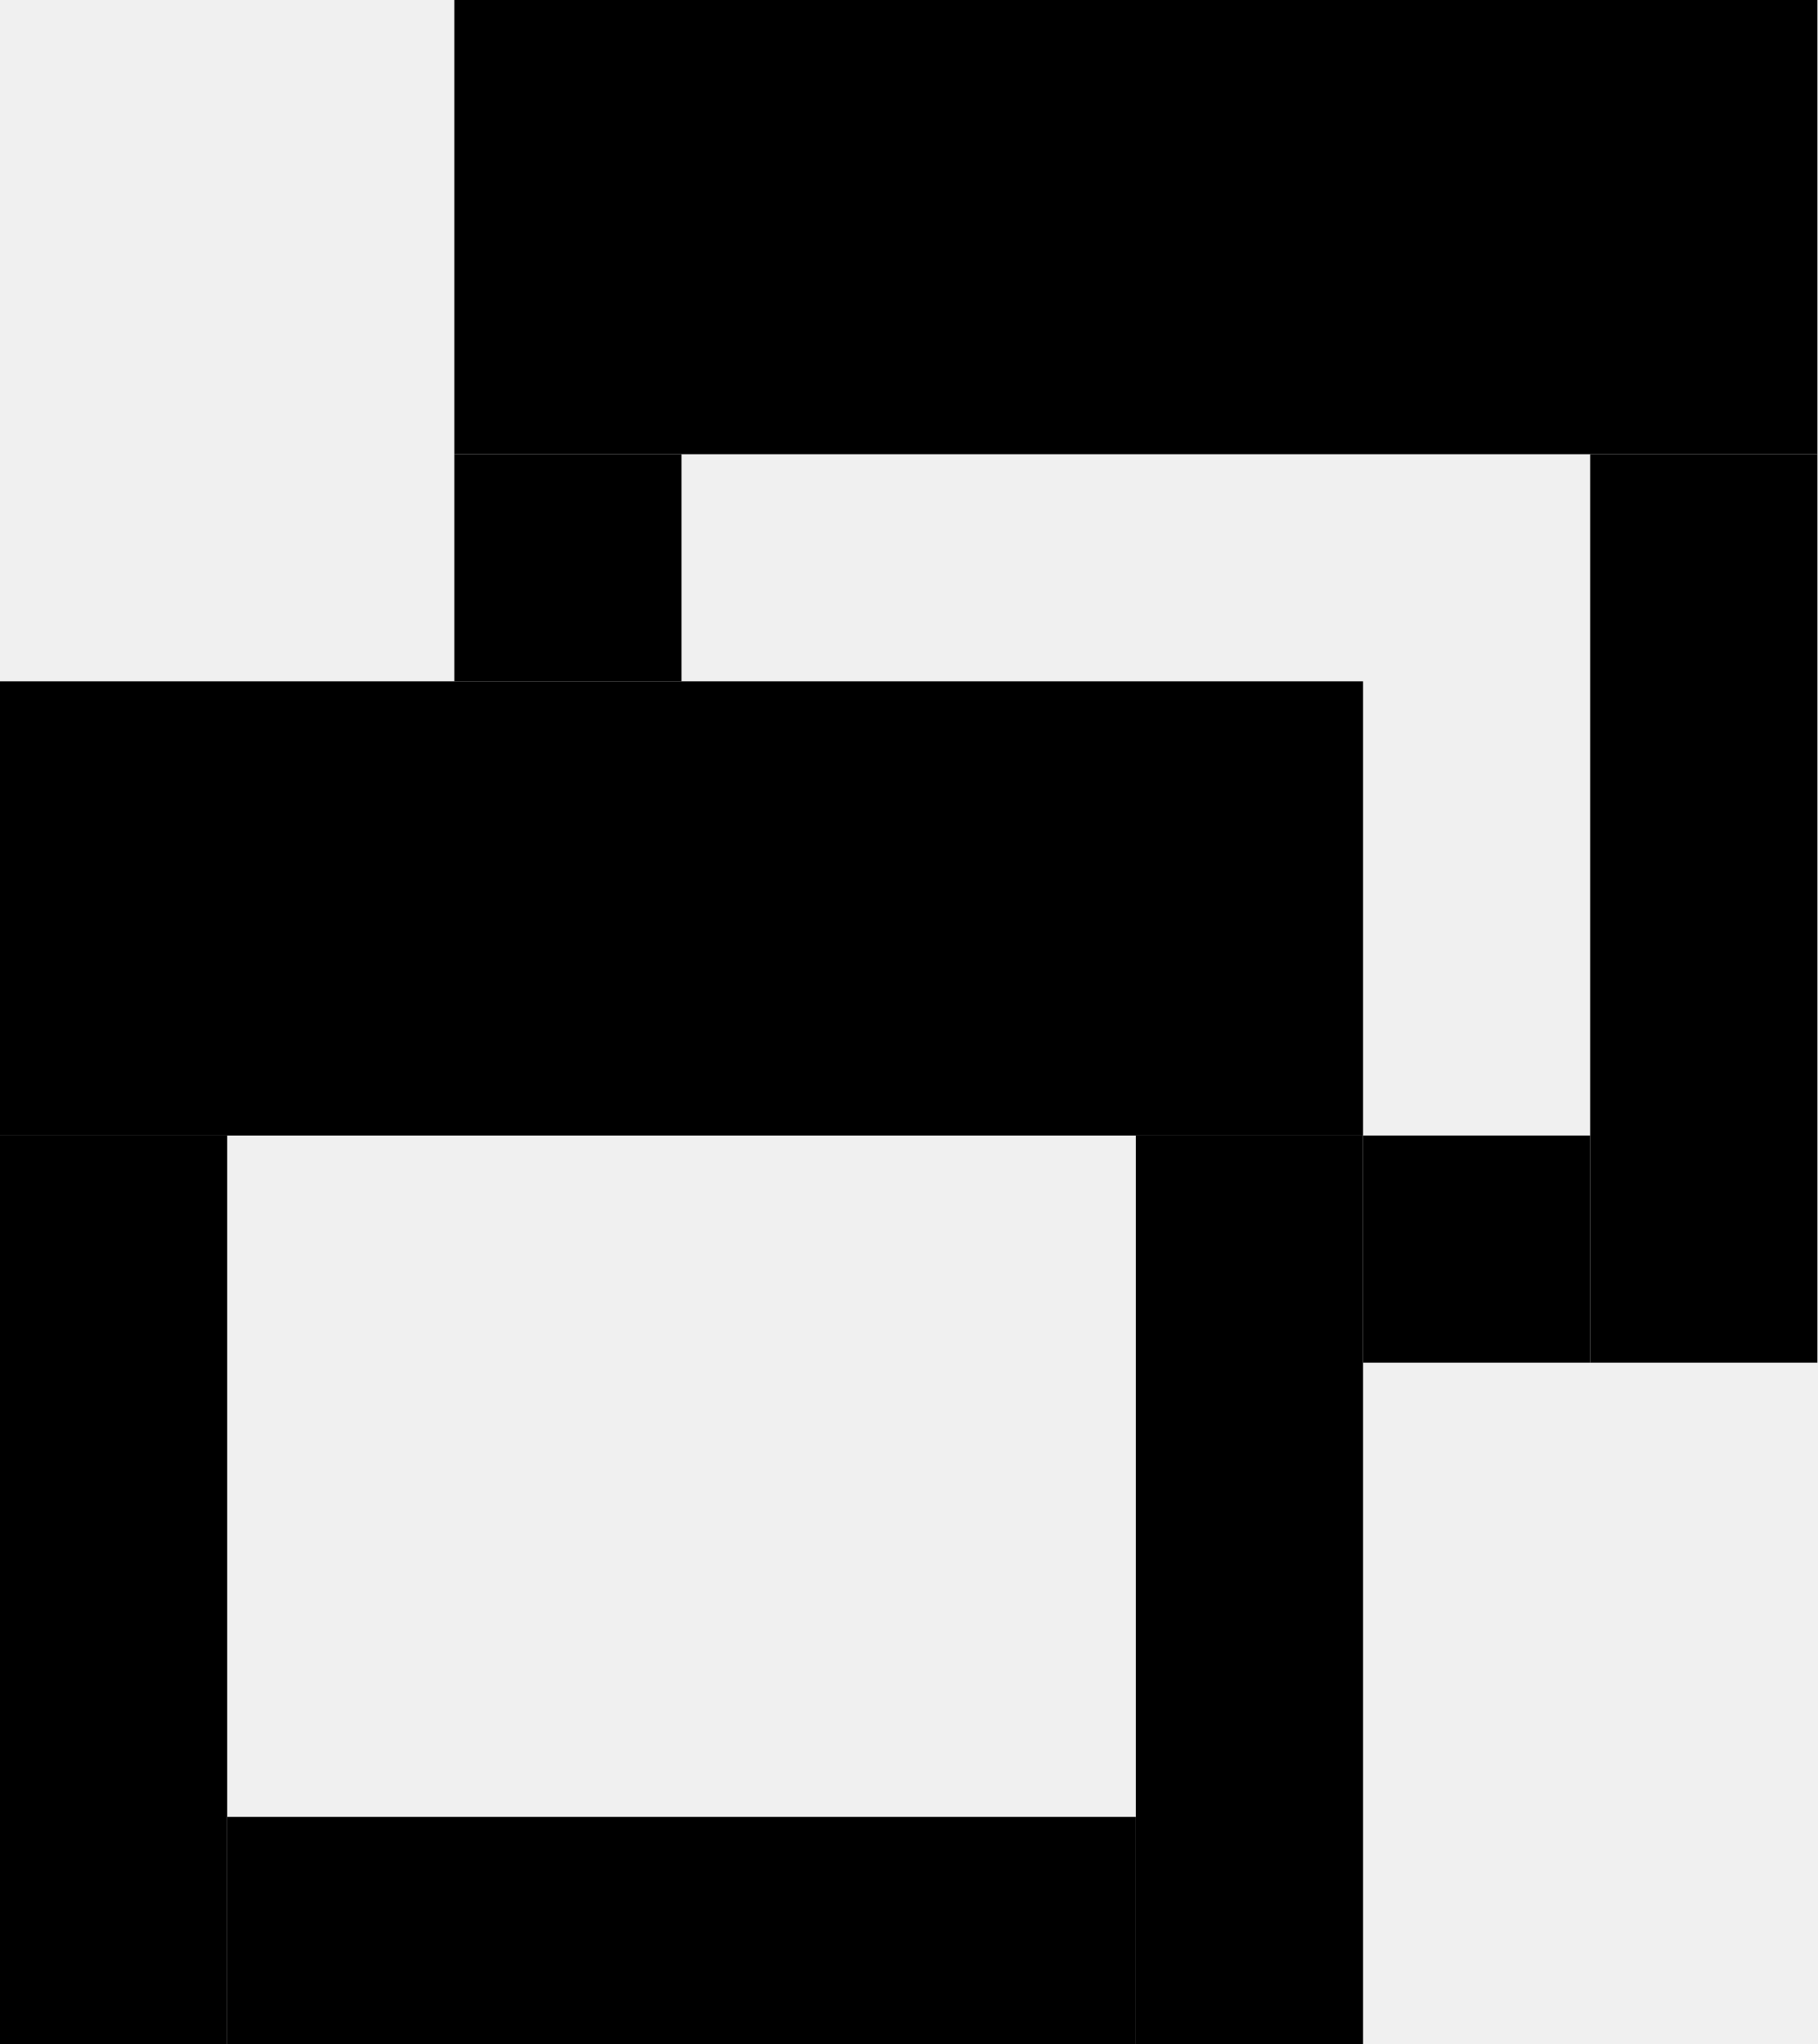
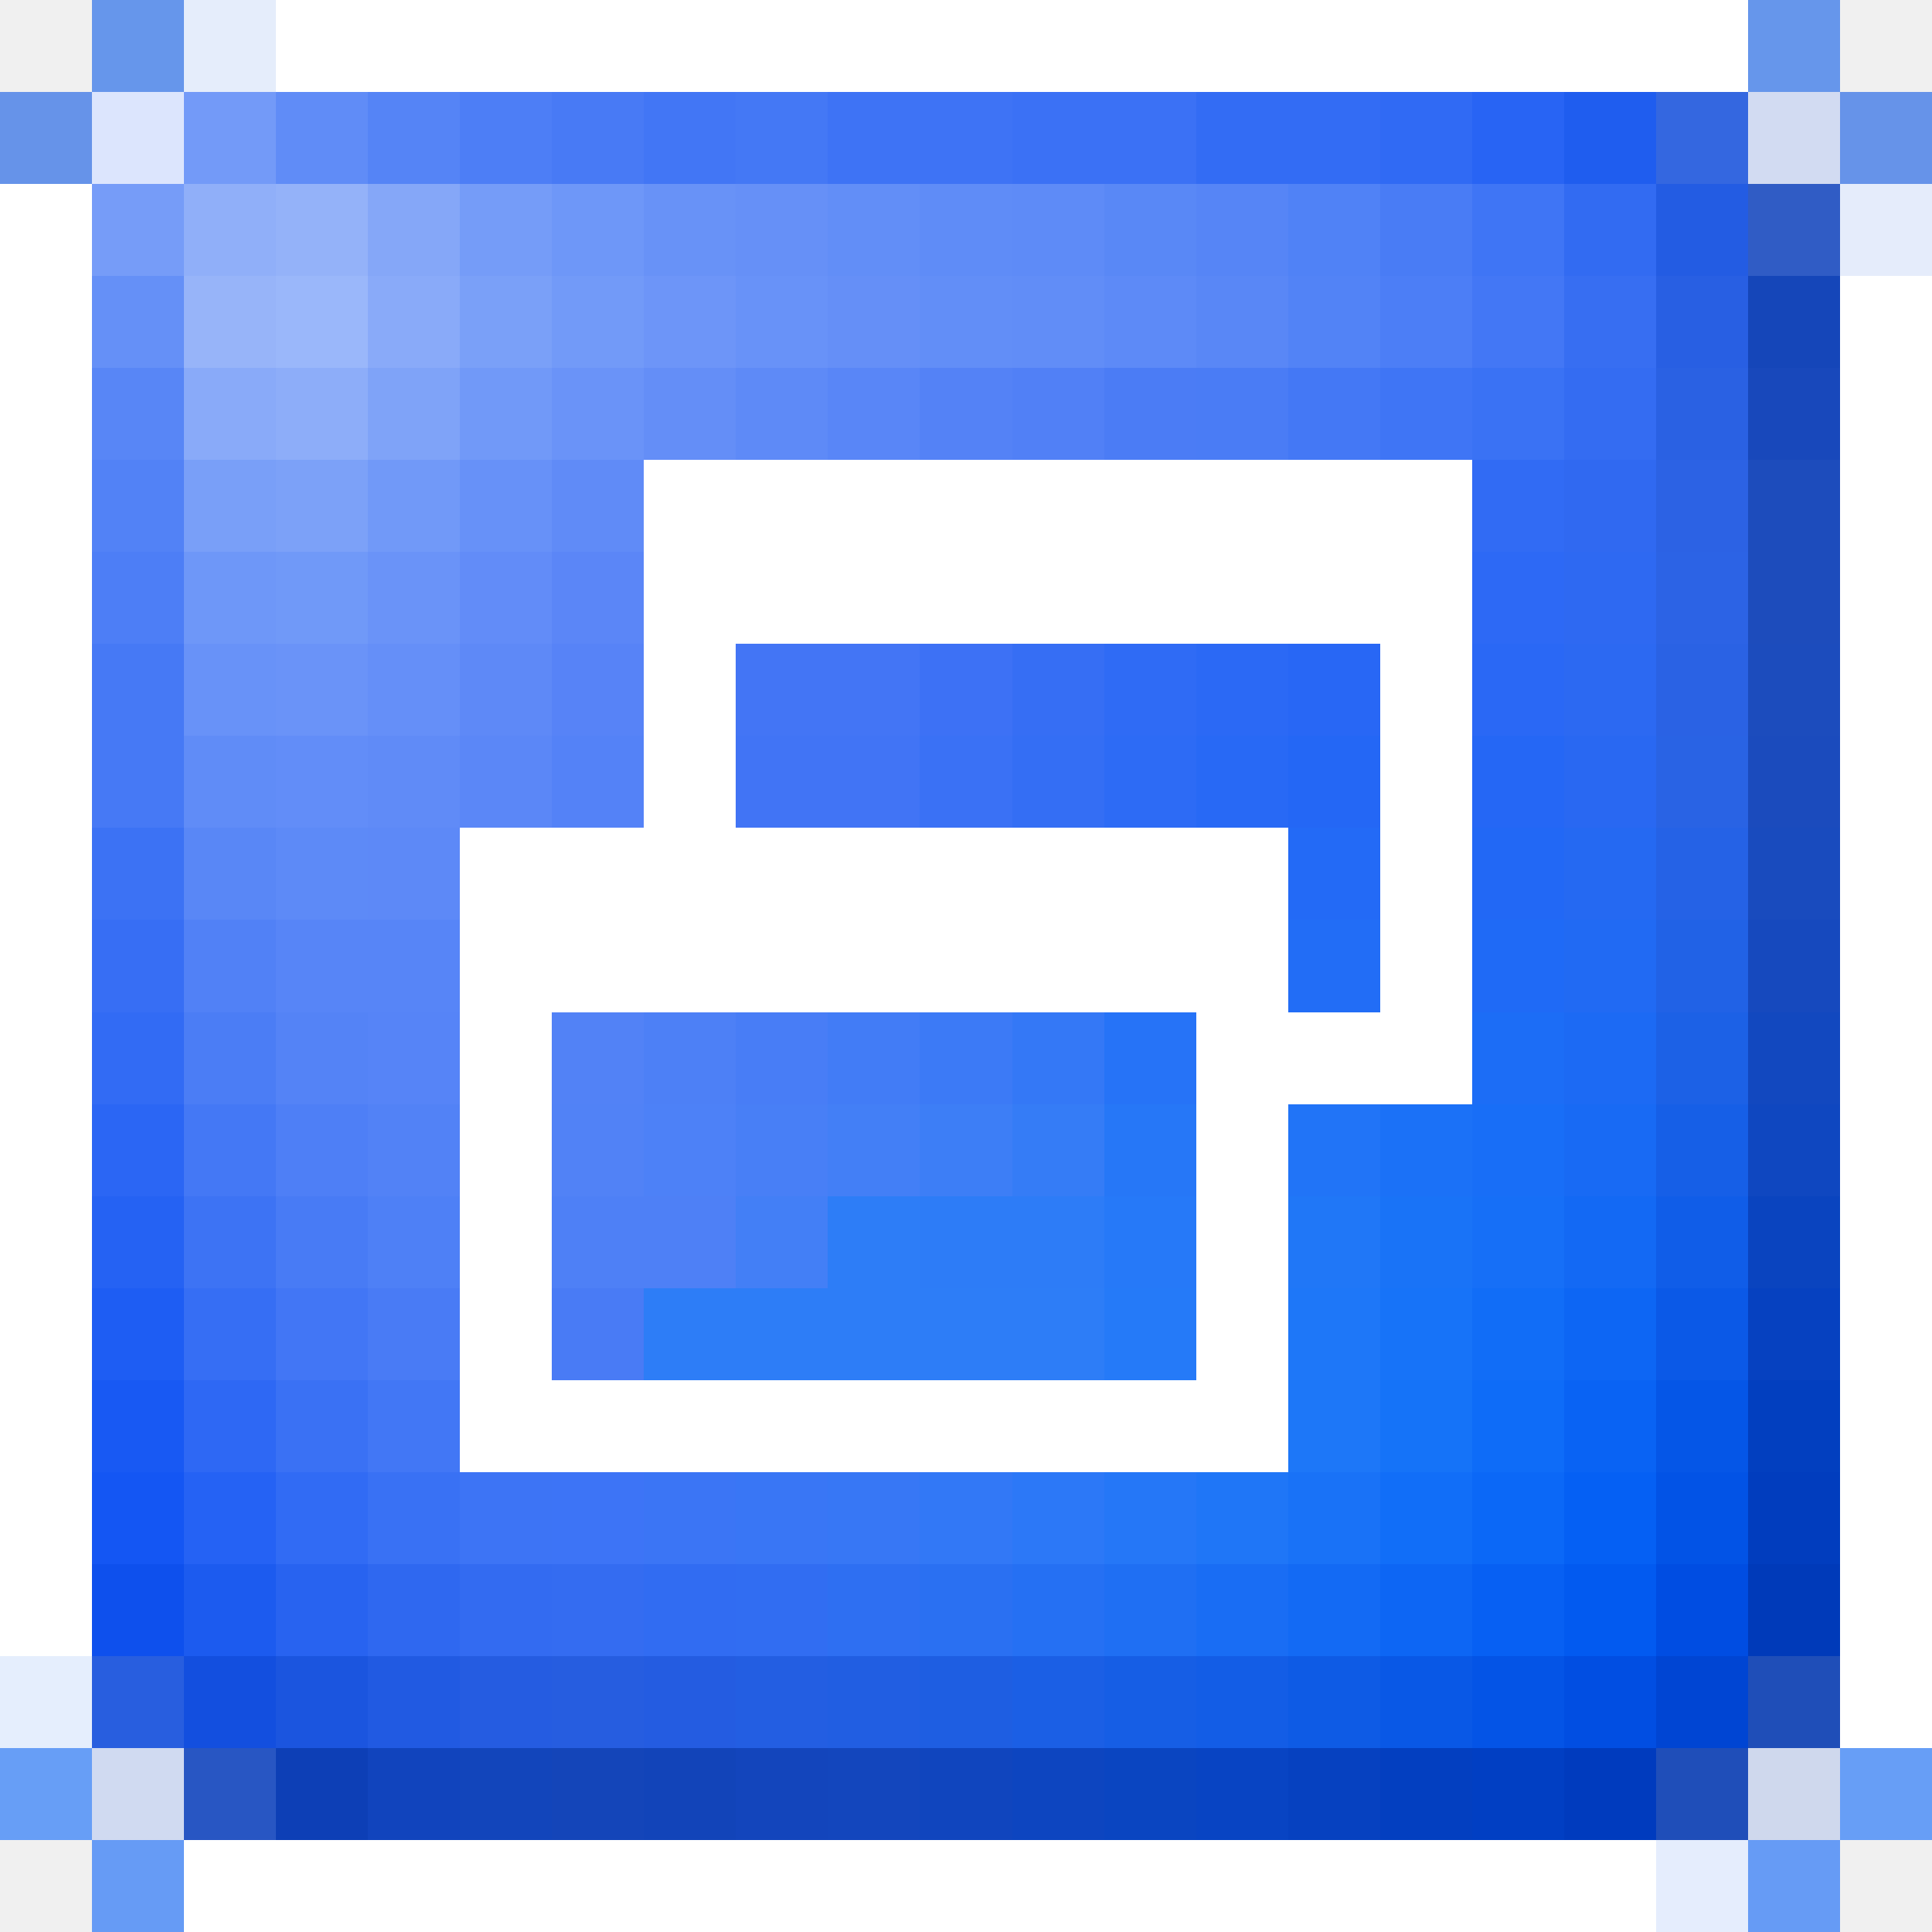
- <svg xmlns="http://www.w3.org/2000/svg" width="8" height="9" viewBox="0 0 8 9" fill="none">
-   <rect x="2" width="6" height="2" fill="black" />
-   <rect x="7" y="2" width="1" height="4" fill="black" />
-   <rect x="2" y="2" width="1" height="1" fill="black" />
-   <rect x="6" y="5" width="1" height="1" fill="black" />
-   <rect y="3" width="6" height="2" fill="black" />
-   <rect x="5" y="5" width="1" height="4" fill="black" />
-   <rect y="5" width="1" height="4" fill="black" />
-   <rect x="1" y="8" width="4" height="1" fill="black" />
+ <svg xmlns="http://www.w3.org/2000/svg" viewBox="0 -0.5 21 21" shape-rendering="crispEdges">
+   <path stroke="#6696eb" d="M1 0h1m17 0h1" />
+   <path stroke="#e5edfb" d="M2 0h1" />
+   <path stroke="#fff" d="M3 0h16M0 2h1M0 3h1m19 0h1M0 4h1m19 0h1M0 5h1m19 0h1M0 6h1m19 0h1M0 7h1m19 0h1M0 8h1m19 0h1M0 9h1m19 0h1M0 10h1m19 0h1M0 11h1m19 0h1M0 12h1m19 0h1M0 13h1m4 0h7m8 0h1M0 14h1m4 0h7m8 0h1M0 15h1m4 0h7m8 0h1M0 16h1m19 0h1M0 17h1m19 0h1m-1 1h1M2 20h16" />
+   <path stroke="#6693e9" d="M0 1h1m19 0h1" />
+   <path stroke="#dce5fd" d="M1 1h1" />
+   <path stroke="#739af8" d="M2 1h1" />
+   <path stroke="#608cf7" d="M3 1h1M2 8h1" />
+   <path stroke="#5584f6" d="M4 1h1" />
+   <path stroke="#4d7ef6" d="M5 1h1M1 6h1m5 4h1" />
+   <path stroke="#487af5" d="M6 1h1" />
+   <path stroke="#4276f5" d="M7 1h1M3 14h1" />
+   <path stroke="#4478f5" d="M8 1h1m5 3h1M2 12h1" />
+   <path stroke="#3e73f5" d="M9 1h2" />
+   <path stroke="#3b71f5" d="M11 1h2" />
+   <path stroke="#336cf4" d="M13 1h2" />
+   <path stroke="#306af4" d="M15 1h1" />
+   <path stroke="#2864f4" d="M16 1h1" />
+   <path stroke="#1f5def" d="M17 1h1" />
+   <path stroke="#3467e0" d="M18 1h1" />
+   <path stroke="#d2dbf2" d="M19 1h1" />
+   <path stroke="#769cf8" d="M1 2h1" />
+   <path stroke="#90aff9" d="M2 2h1" />
+   <path stroke="#94b2f9" d="M3 2h1" />
+   <path stroke="#85a7f8" d="M4 2h1" />
+   <path stroke="#759cf8" d="M5 2h1" />
+   <path stroke="#6e97f8" d="M6 2h1M2 6h1" />
+   <path stroke="#6892f7" d="M7 2h1" />
+   <path stroke="#6690f7" d="M8 2h1" />
+   <path stroke="#628ef7" d="M9 2h1m0 1h1" />
+   <path stroke="#5f8cf7" d="M10 2h1" />
+   <path stroke="#5e8bf7" d="M11 2h1" />
+   <path stroke="#5988f6" d="M12 2h1" />
+   <path stroke="#5685f6" d="M13 2h1" />
+   <path stroke="#5082f6" d="M14 2h1" />
+   <path stroke="#497cf5" d="M15 2h1" />
+   <path stroke="#3f75f5" d="M16 2h1m-2 2h1" />
+   <path stroke="#326bf2" d="M17 2h1" />
+   <path stroke="#235ce3" d="M18 2h1" />
+   <path stroke="#305cc5" d="M19 2h1" />
+   <path stroke="#e5ecfb" d="M20 2h1" />
+   <path stroke="#6590f7" d="M1 3h1" />
+   <path stroke="#97b4f9" d="M2 3h1" />
+   <path stroke="#9ab7fa" d="M3 3h1" />
+   <path stroke="#89aaf9" d="M4 3h1M2 4h1" />
+   <path stroke="#7aa0f8" d="M5 3h1" />
+   <path stroke="#729af8" d="M6 3h1" />
+   <path stroke="#6d95f8" d="M7 3h1" />
+   <path stroke="#6892f8" d="M8 3h1M2 7h1" />
+   <path stroke="#658ff7" d="M9 3h1" />
+   <path stroke="#618df7" d="M11 3h1" />
+   <path stroke="#5d8af7" d="M12 3h1M3 9h1" />
+   <path stroke="#5987f6" d="M13 3h1M2 9h1" />
+   <path stroke="#5283f6" d="M14 3h1" />
+   <path stroke="#4c7ef6" d="M15 3h1" />
+   <path stroke="#4377f5" d="M16 3h1" />
+   <path stroke="#376ef2" d="M17 3h1" />
+   <path stroke="#285fe3" d="M18 3h1" />
+   <path stroke="#1546b9" d="M19 3h1" />
+   <path stroke="#5886f6" d="M1 4h1" />
+   <path stroke="#8dadf9" d="M3 4h1" />
+   <path stroke="#7fa3f8" d="M4 4h1" />
+   <path stroke="#7199f8" d="M5 4h1M4 5h1" />
+   <path stroke="#6a93f8" d="M6 4h1M4 6h1M3 7h1" />
+   <path stroke="#648ef7" d="M7 4h1" />
+   <path stroke="#5e8af7" d="M8 4h1" />
+   <path stroke="#5986f7" d="M9 4h1M5 9h1m-2 1h1" />
+   <path stroke="#5482f6" d="M10 4h1" />
+   <path stroke="#5180f6" d="M11 4h1" />
+   <path stroke="#4b7cf5" d="M12 4h1" />
+   <path stroke="#4a7cf5" d="M13 4h1" />
+   <path stroke="#3a72f4" d="M16 4h1" />
+   <path stroke="#346cf2" d="M17 4h1" />
+   <path stroke="#2a61e3" d="M18 4h1" />
+   <path stroke="#1848bb" d="M19 4h1" />
+   <path stroke="#5282f6" d="M1 5h1m4 6h1m-3 1h1" />
+   <path stroke="#799ff8" d="M2 5h1" />
+   <path stroke="#7ca1f8" d="M3 5h1" />
+   <path stroke="#6791f8" d="M5 5h1" />
+   <path stroke="#608bf7" d="M6 5h1M4 8h1" />
+   <path stroke="#FFF" d="M7 5h1" />
+   <path stroke="#FFF" d="M8 5h1M6 9h1" />
+   <path stroke="#FFF" d="M9 5h1M8 6h1" />
+   <path stroke="#FFF" d="M10 5h1" />
+   <path stroke="#FFF" d="M11 5h1" />
+   <path stroke="#FFF" d="M12 5h1" />
+   <path stroke="#FFF" d="M13 5h1" />
+   <path stroke="#FFF" d="M14 5h1" />
+   <path stroke="#FFF" d="M15 5h1" />
+   <path stroke="#316bf4" d="M16 5h1M3 16h1" />
+   <path stroke="#3069f1" d="M17 5h1" />
+   <path stroke="#2c62e4" d="M18 5h1" />
+   <path stroke="#1d4cbc" d="M19 5h1m-1 1h1" />
+   <path stroke="#7099f8" d="M3 6h1" />
+   <path stroke="#628cf8" d="M5 6h1" />
+   <path stroke="#5b86f7" d="M6 6h1" />
+   <path stroke="#FFF" d="M7 6h1" />
+   <path stroke="#FFF" d="M8 6h1" />
+   <path stroke="#FFF" d="M9 6h1" />
+   <path stroke="#FFF" d="M10 6h1" />
+   <path stroke="#FFF" d="M11 6h1" />
+   <path stroke="#FFF" d="M12 6h1" />
+   <path stroke="#FFF" d="M13 6h1" />
+   <path stroke="#FFF" d="M14 6h1" />
+   <path stroke="#FFF" d="M15 6h1" />
+   <path stroke="#2d69f5" d="M16 6h1" />
+   <path stroke="#2e69f2" d="M17 6h1" />
+   <path stroke="#2c63e5" d="M18 6h1" />
+   <path stroke="#4679f5" d="M1 7h1M1 8h1" />
+   <path stroke="#658ff8" d="M4 7h1" />
+   <path stroke="#5e89f7" d="M5 7h1" />
+   <path stroke="#5783f7" d="M6 7h1" />
+   <path stroke="#FFF" d="M7 7h1" />
+   <path stroke="#4375f5" d="M8 7h1" />
+   <path stroke="#4375f5" d="M9 7h1" />
+   <path stroke="#3d71f5" d="M10 7h1" />
+   <path stroke="#366ef4" d="M11 7h1M2 14h1" />
+   <path stroke="#2f6bf5" d="M12 7h1" />
+   <path stroke="#2b69f5" d="M13 7h1" />
+   <path stroke="#2867f5" d="M14 7h1" />
+   <path stroke="#FFF" d="M15 7h1" />
+   <path stroke="#2a68f5" d="M16 7h1" />
+   <path stroke="#2c69f2" d="M17 7h1" />
+   <path stroke="#2a62e4" d="M18 7h1" />
+   <path stroke="#1c4cbd" d="M19 7h1" />
+   <path stroke="#628df8" d="M3 8h1" />
+   <path stroke="#5b87f7" d="M5 8h1" />
+   <path stroke="#5482f7" d="M6 8h1" />
+   <path stroke="#FFF" d="M7 8h1" />
+   <path stroke="#4174f5" d="M8 8h1" />
+   <path stroke="#4174f5" d="M9 8h1" />
+   <path stroke="#3a71f5" d="M10 8h1" />
+   <path stroke="#346ef4" d="M11 8h1" />
+   <path stroke="#2d6bf5" d="M12 8h1" />
+   <path stroke="#2869f5" d="M13 8h1" />
+   <path stroke="#2467f5" d="M14 8h1" />
+   <path stroke="#FFF" d="M15 8h1" />
+   <path stroke="#2567f5" d="M16 8h1" />
+   <path stroke="#2968f2" d="M17 8h1" />
+   <path stroke="#2963e4" d="M18 8h1" />
+   <path stroke="#1b4bbd" d="M19 8h1" />
+   <path stroke="#3c72f4" d="M1 9h1" />
+   <path stroke="#5d89f7" d="M4 9h1" />
+   <path stroke="#FFF" d="M5 9h1" />
+   <path stroke="#FFF" d="M6 9h1" />
+   <path stroke="#FFF" d="M7 9h1" />
+   <path stroke="#FFF" d="M8 9h1" />
+   <path stroke="#FFF" d="M9 9h1" />
+   <path stroke="#FFF" d="M10 9h1" />
+   <path stroke="#FFF" d="M11 9h1" />
+   <path stroke="#FFF" d="M12 9h1" />
+   <path stroke="#FFF" d="M13 9h1" />
+   <path stroke="#236af6" d="M14 9h1" />
+   <path stroke="#FFF" d="M15 9h1" />
+   <path stroke="#2268f5" d="M16 9h1" />
+   <path stroke="#2569f2" d="M17 9h1" />
+   <path stroke="#2562e6" d="M18 9h1" />
+   <path stroke="#194bbe" d="M19 9h1" />
+   <path stroke="#376ef4" d="M1 10h1" />
+   <path stroke="#5181f6" d="M2 10h1" />
+   <path stroke="#5785f7" d="M3 10h1" />
+   <path stroke="#5785f7" d="M4 10h1" />
+   <path stroke="#FFF" d="M5 10h1" />
+   <path stroke="#FFF" d="M6 10h1" />
+   <path stroke="#FFF" d="M7 10h1" />
+   <path stroke="#FFF" d="M8 10h1" />
+   <path stroke="#FFF" d="M9 10h1" />
+   <path stroke="#FFF" d="M10 10h1" />
+   <path stroke="#FFF" d="M11 10h1" />
+   <path stroke="#FFF" d="M12 10h1" />
+   <path stroke="#FFF" d="M13 10h1" />
+   <path stroke="#226df6" d="M14 10h1" />
+   <path stroke="#FFF" d="M15 10h1" />
+   <path stroke="#1f6af6" d="M16 10h1" />
+   <path stroke="#216af3" d="M17 10h1" />
+   <path stroke="#2162e6" d="M18 10h1" />
+   <path stroke="#1649be" d="M19 10h1" />
+   <path stroke="#326bf4" d="M1 11h1" />
+   <path stroke="#4b7df5" d="M2 11h1" />
+   <path stroke="#5483f6" d="M3 11h1" />
+   <path stroke="#5684f7" d="M4 11h1" />
+   <path stroke="#FFF" d="M5 11h1" />
+   <path stroke="#4d80f6" d="M7 11h1" />
+   <path stroke="#487df6" d="M8 11h1" />
+   <path stroke="#427cf6" d="M9 11h1" />
+   <path stroke="#3c7af6" d="M10 11h1" />
+   <path stroke="#3478f6" d="M11 11h1" />
+   <path stroke="#2673f7" d="M12 11h1" />
+   <path stroke="#FFF" d="M13 11h1" />
+   <path stroke="#FFF" d="M14 11h1" />
+   <path stroke="#FFF" d="M15 11h1" />
+   <path stroke="#1c6df6" d="M16 11h1" />
+   <path stroke="#1c6af4" d="M17 11h1" />
+   <path stroke="#1c61e6" d="M18 11h1" />
+   <path stroke="#1248bf" d="M19 11h1" />
+   <path stroke="#2b66f4" d="M1 12h1" />
+   <path stroke="#4e7ff6" d="M3 12h1" />
+   <path stroke="#FFF" d="M5 12h1" />
+   <path stroke="#5182f6" d="M6 12h1" />
+   <path stroke="#4d81f7" d="M7 12h1" />
+   <path stroke="#487ff6" d="M8 12h1" />
+   <path stroke="#437ff6" d="M9 12h1" />
+   <path stroke="#3d7ef6" d="M10 12h1" />
+   <path stroke="#357cf6" d="M11 12h1" />
+   <path stroke="#2677f7" d="M12 12h1" />
+   <path stroke="#FFF" d="M13 12h1" />
+   <path stroke="#2174f7" d="M14 12h1" />
+   <path stroke="#1b71f7" d="M15 12h1" />
+   <path stroke="#186ef7" d="M16 12h1" />
+   <path stroke="#186af4" d="M17 12h1" />
+   <path stroke="#165fe7" d="M18 12h1" />
+   <path stroke="#0f47c0" d="M19 12h1" />
+   <path stroke="#2562f3" d="M1 13h1" />
+   <path stroke="#3d73f4" d="M2 13h1" />
+   <path stroke="#487bf5" d="M3 13h1" />
+   <path stroke="#4e80f6" d="M4 13h1" />
+   <path stroke="#4e80f6" d="M6 13h1" />
+   <path stroke="#4e80f6" d="M7 13h1" />
+   <path stroke="#437ff6" d="M8 13h1" />
+   <path stroke="#2d7df7" d="M9 13h1" />
+   <path stroke="#2d7cf7" d="M10 13h1" />
+   <path stroke="#2d7cf7" d="M11 13h1" />
+   <path stroke="#2679f8" d="M12 13h1" />
+   <path stroke="#FFF" d="M13 13h1" />
+   <path stroke="#2077f7" d="M14 13h1" />
+   <path stroke="#1973f7" d="M15 13h1" />
+   <path stroke="#166ff7" d="M16 13h1" />
+   <path stroke="#1369f4" d="M17 13h1" />
+   <path stroke="#105de8" d="M18 13h1" />
+   <path stroke="#0a44bf" d="M19 13h1" />
+   <path stroke="#1e5df3" d="M1 14h1" />
+   <path stroke="#497bf5" d="M4 14h1" />
+   <path stroke="#497bf5" d="M6 14h1" />
+   <path stroke="#2d7df7" d="M7 14h1" />
+   <path stroke="#2d7df7" d="M8 14h1" />
+   <path stroke="#2d7df7" d="M9 14h1" />
+   <path stroke="#2d7df7" d="M10 14h1" />
+   <path stroke="#2d7df7" d="M11 14h1" />
+   <path stroke="#257af8" d="M12 14h1" />
+   <path stroke="#FFF" d="M13 14h1" />
+   <path stroke="#1e77f8" d="M14 14h1" />
+   <path stroke="#1773f8" d="M15 14h1" />
+   <path stroke="#116df7" d="M16 14h1" />
+   <path stroke="#0d66f4" d="M17 14h1m-3 3h1" />
+   <path stroke="#0b59e7" d="M18 14h1" />
+   <path stroke="#0641c0" d="M19 14h1m-6 5h1" />
+   <path stroke="#1859f3" d="M1 15h1" />
+   <path stroke="#2e68f4" d="M2 15h1" />
+   <path stroke="#3a71f4" d="M3 15h1" />
+   <path stroke="#4277f5" d="M4 15h1" />
+   <path stroke="#FFF" d="M11 15h1" />
+   <path stroke="#FFF" d="M12 15h1" />
+   <path stroke="#FFF" d="M13 15h1" />
+   <path stroke="#1d77f8" d="M14 15h1" />
+   <path stroke="#1573f8" d="M15 15h1" />
+   <path stroke="#0e6cf8" d="M16 15h1" />
+   <path stroke="#0963f4" d="M17 15h1" />
+   <path stroke="#0556e7" d="M18 15h1" />
+   <path stroke="#023fbf" d="M19 15h1" />
+   <path stroke="#1456f3" d="M1 16h1" />
+   <path stroke="#2562f4" d="M2 16h1" />
+   <path stroke="#3971f4" d="M4 16h1" />
+   <path stroke="#3d74f5" d="M5 16h1" />
+   <path stroke="#3d74f6" d="M6 16h1" />
+   <path stroke="#3b75f5" d="M7 16h1" />
+   <path stroke="#3976f5" d="M8 16h1" />
+   <path stroke="#3777f5" d="M9 16h1" />
+   <path stroke="#3278f6" d="M10 16h1" />
+   <path stroke="#2c78f7" d="M11 16h1" />
+   <path stroke="#2577f7" d="M12 16h1" />
+   <path stroke="#1f76f7" d="M13 16h1" />
+   <path stroke="#1972f7" d="M14 16h1" />
+   <path stroke="#116ef8" d="M15 16h1" />
+   <path stroke="#0b68f7" d="M16 16h1" />
+   <path stroke="#0560f4" d="M17 16h1" />
+   <path stroke="#0253e6" d="M18 16h1" />
+   <path stroke="#013dbe" d="M19 16h1" />
+   <path stroke="#0e50ed" d="M1 17h1" />
+   <path stroke="#1c5bef" d="M2 17h1" />
+   <path stroke="#2863f0" d="M3 17h1" />
+   <path stroke="#2f68f0" d="M4 17h1" />
+   <path stroke="#336bf1" d="M5 17h1" />
+   <path stroke="#346cf1" d="M6 17h1" />
+   <path stroke="#316cf2" d="M7 17h1" />
+   <path stroke="#316df2" d="M8 17h1" />
+   <path stroke="#2e6ff2" d="M9 17h1" />
+   <path stroke="#2a70f2" d="M10 17h1" />
+   <path stroke="#2570f3" d="M11 17h1" />
+   <path stroke="#1f6ff3" d="M12 17h1" />
+   <path stroke="#196df4" d="M13 17h1" />
+   <path stroke="#136af4" d="M14 17h1" />
+   <path stroke="#0760f3" d="M16 17h1" />
+   <path stroke="#025af0" d="M17 17h1" />
+   <path stroke="#004de2" d="M18 17h1" />
+   <path stroke="#003ab9" d="M19 17h1" />
+   <path stroke="#e5eefd" d="M0 18h1" />
+   <path stroke="#285edf" d="M1 18h1" />
+   <path stroke="#134fdf" d="M2 18h1" />
+   <path stroke="#1b55df" d="M3 18h1" />
+   <path stroke="#215ae2" d="M4 18h1" />
+   <path stroke="#255ce1" d="M5 18h1" />
+   <path stroke="#265de0" d="M6 18h1" />
+   <path stroke="#245ce1" d="M7 18h1" />
+   <path stroke="#235ee2" d="M8 18h1" />
+   <path stroke="#215ee2" d="M9 18h1" />
+   <path stroke="#1e5ee2" d="M10 18h1" />
+   <path stroke="#1b5fe5" d="M11 18h1" />
+   <path stroke="#165ee5" d="M12 18h1" />
+   <path stroke="#135de6" d="M13 18h1" />
+   <path stroke="#0e5be5" d="M14 18h1" />
+   <path stroke="#0958e6" d="M15 18h1" />
+   <path stroke="#0454e6" d="M16 18h1" />
+   <path stroke="#014ee2" d="M17 18h1" />
+   <path stroke="#0045d3" d="M18 18h1" />
+   <path stroke="#1f4eb8" d="M19 18h1" />
+   <path stroke="#679ef6" d="M0 19h1m19 0h1" />
+   <path stroke="#d0daf1" d="M1 19h1" />
+   <path stroke="#2856c3" d="M2 19h1" />
+   <path stroke="#0d3fb6" d="M3 19h1" />
+   <path stroke="#1144bd" d="M4 19h1" />
+   <path stroke="#1245bb" d="M5 19h1" />
+   <path stroke="#1445b9" d="M6 19h1" />
+   <path stroke="#1244b9" d="M7 19h1" />
+   <path stroke="#1345bc" d="M8 19h1" />
+   <path stroke="#1346bd" d="M9 19h1" />
+   <path stroke="#1045be" d="M10 19h1" />
+   <path stroke="#0d45c0" d="M11 19h1" />
+   <path stroke="#0a45c1" d="M12 19h1" />
+   <path stroke="#0844c3" d="M13 19h1" />
+   <path stroke="#033fc0" d="M15 19h1" />
+   <path stroke="#013fc3" d="M16 19h1" />
+   <path stroke="#003bbe" d="M17 19h1" />
+   <path stroke="#1f4eb9" d="M18 19h1" />
+   <path stroke="#cfd8ed" d="M19 19h1" />
+   <path stroke="#669bf5" d="M1 20h1m17 0h1" />
+   <path stroke="#e5edfd" d="M18 20h1" />
+   <path stroke="#FFF" d="M5 15h9" />
+   <path stroke="#FFF" d="M5 9h9" />
+   <path stroke="#FFF" d="M5 10h9" />
+   <path stroke="#FFF" d="M5.5 8.5v7" />
+   <path stroke="#FFF" d="M13.5 8.5v7" />
+   <path stroke="#FFF" d="M7 5h9" />
+   <path stroke="#FFF" d="M7 6h9" />
+   <path stroke="#FFF" d="M14 11h2" />
+   <path stroke="#FFF" d="M7.5 5v4" />
+   <path stroke="#FFF" d="M15.5 5 v6" />
</svg>
